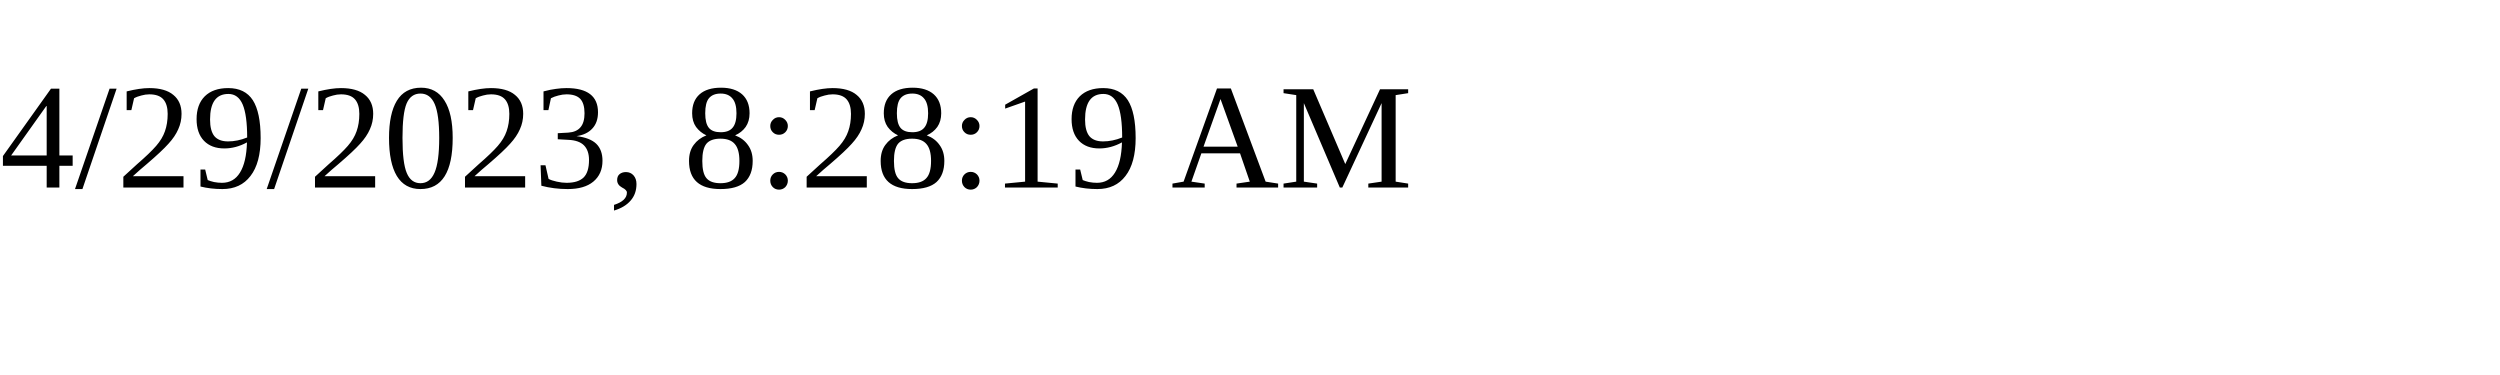
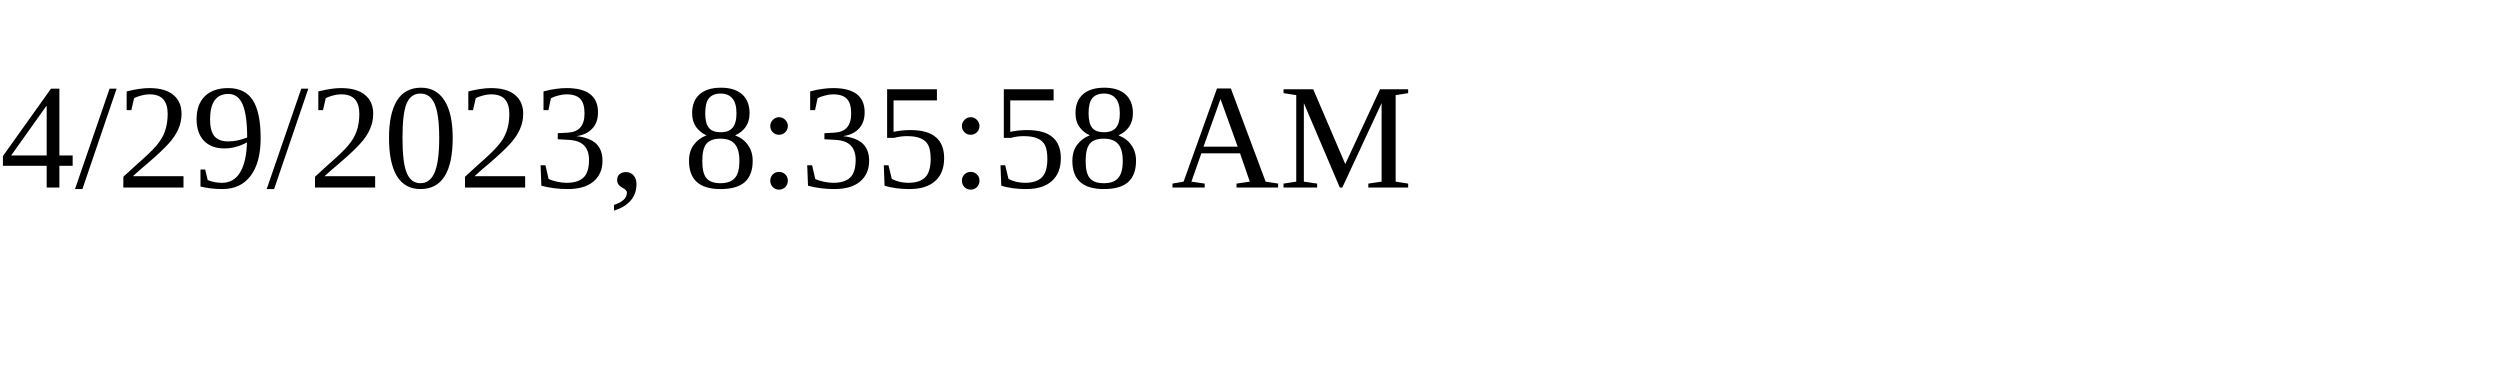
<svg xmlns="http://www.w3.org/2000/svg" height="30" width="200">
-   <text x="0" y="15">4/29/2023, 8:28:19 AM</text>
+   <text x="0" y="15">4/29/2023, 8:35:58 AM</text>
</svg>
